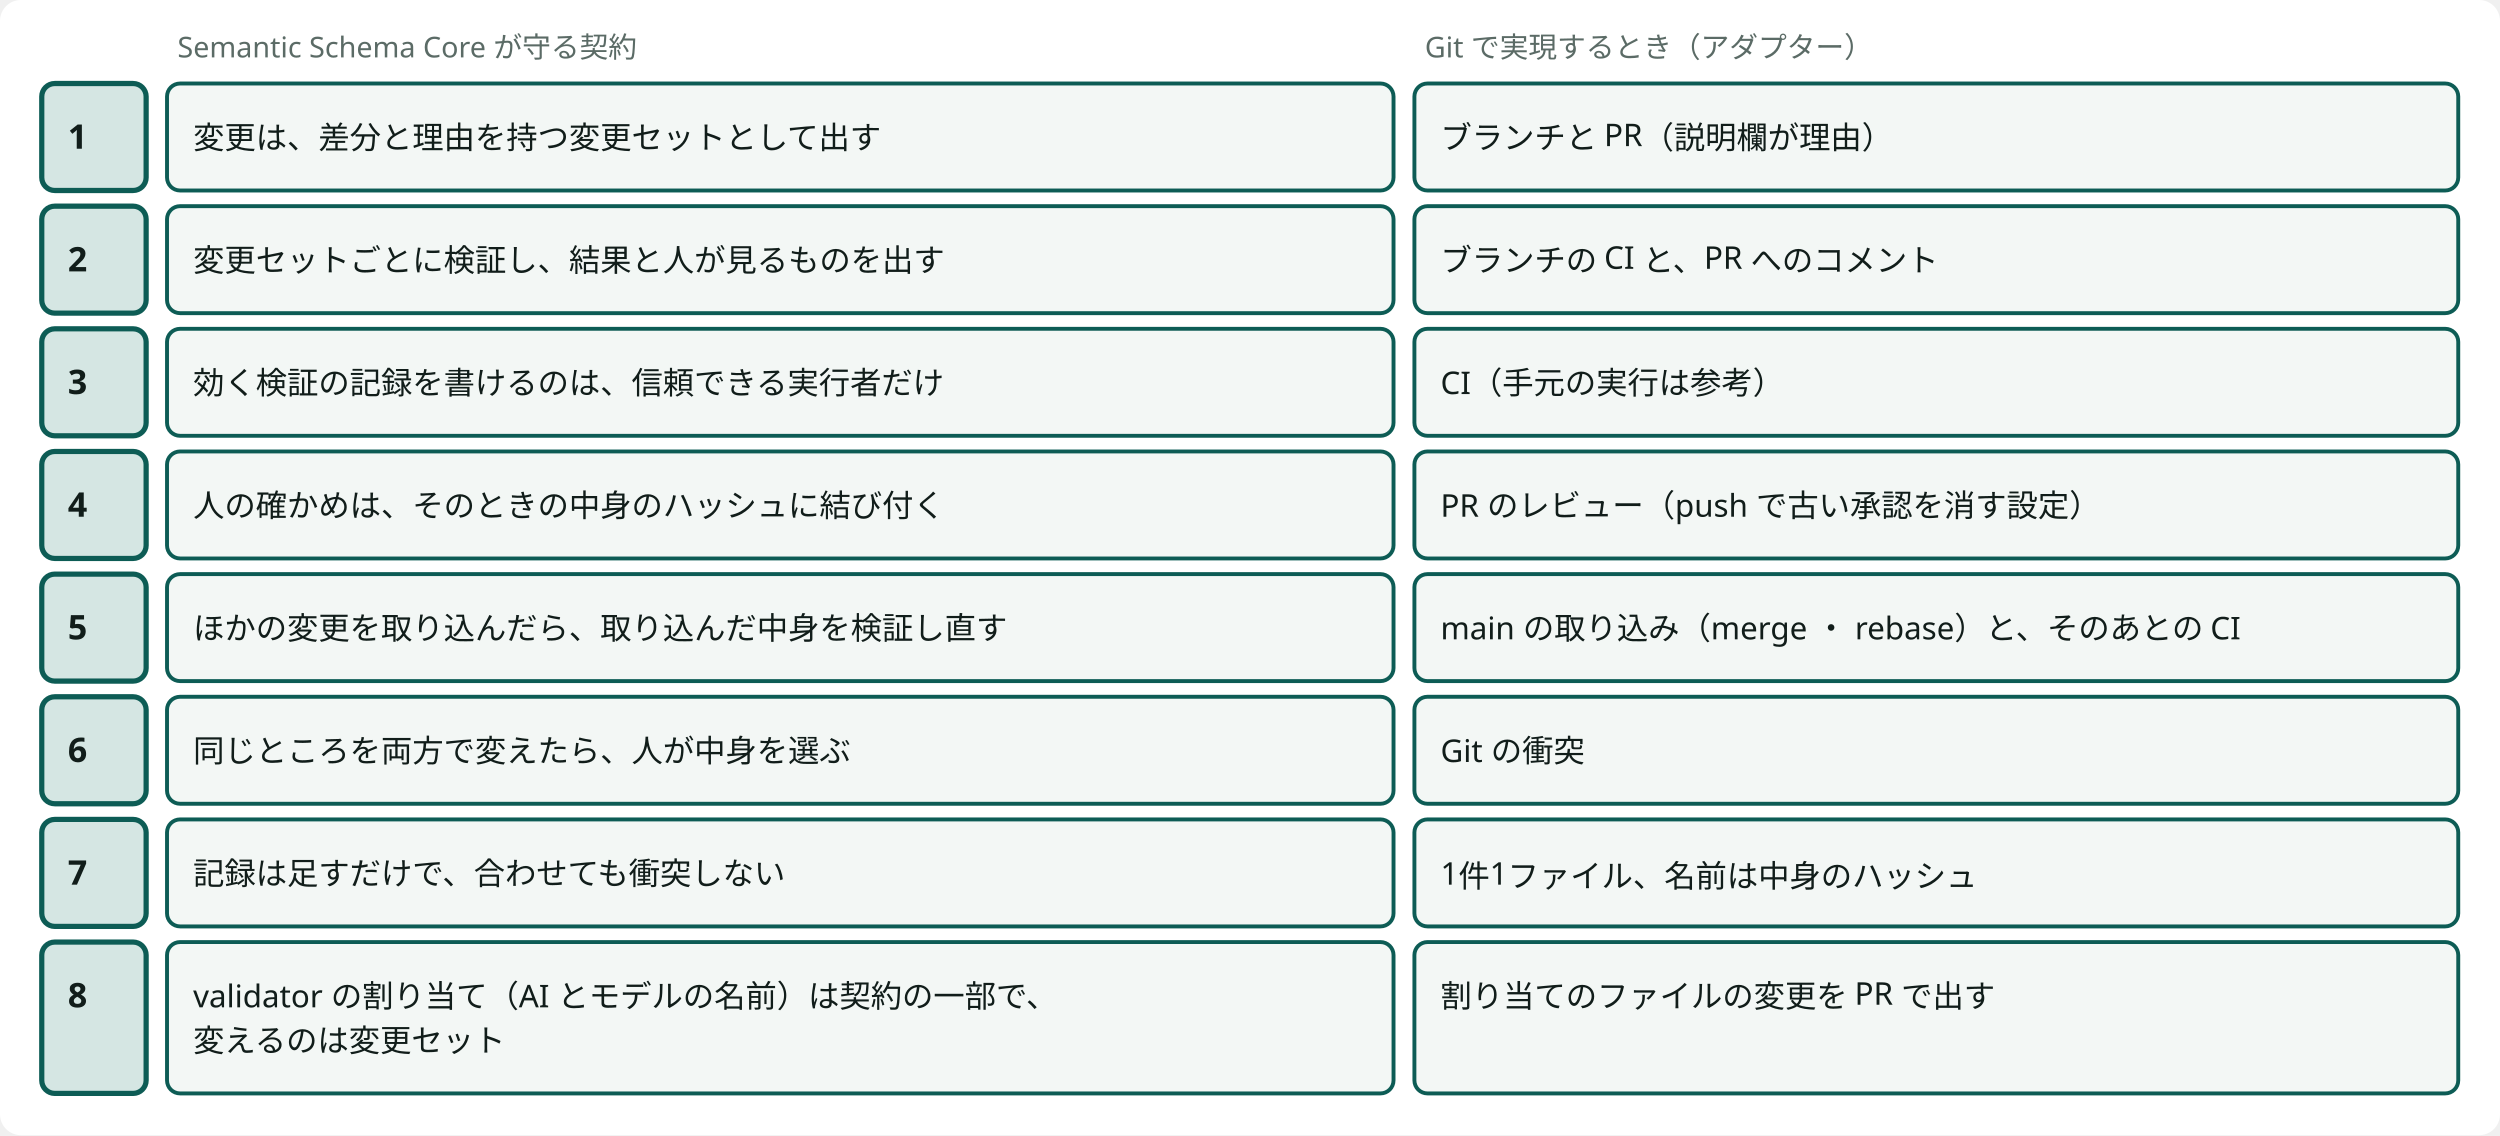
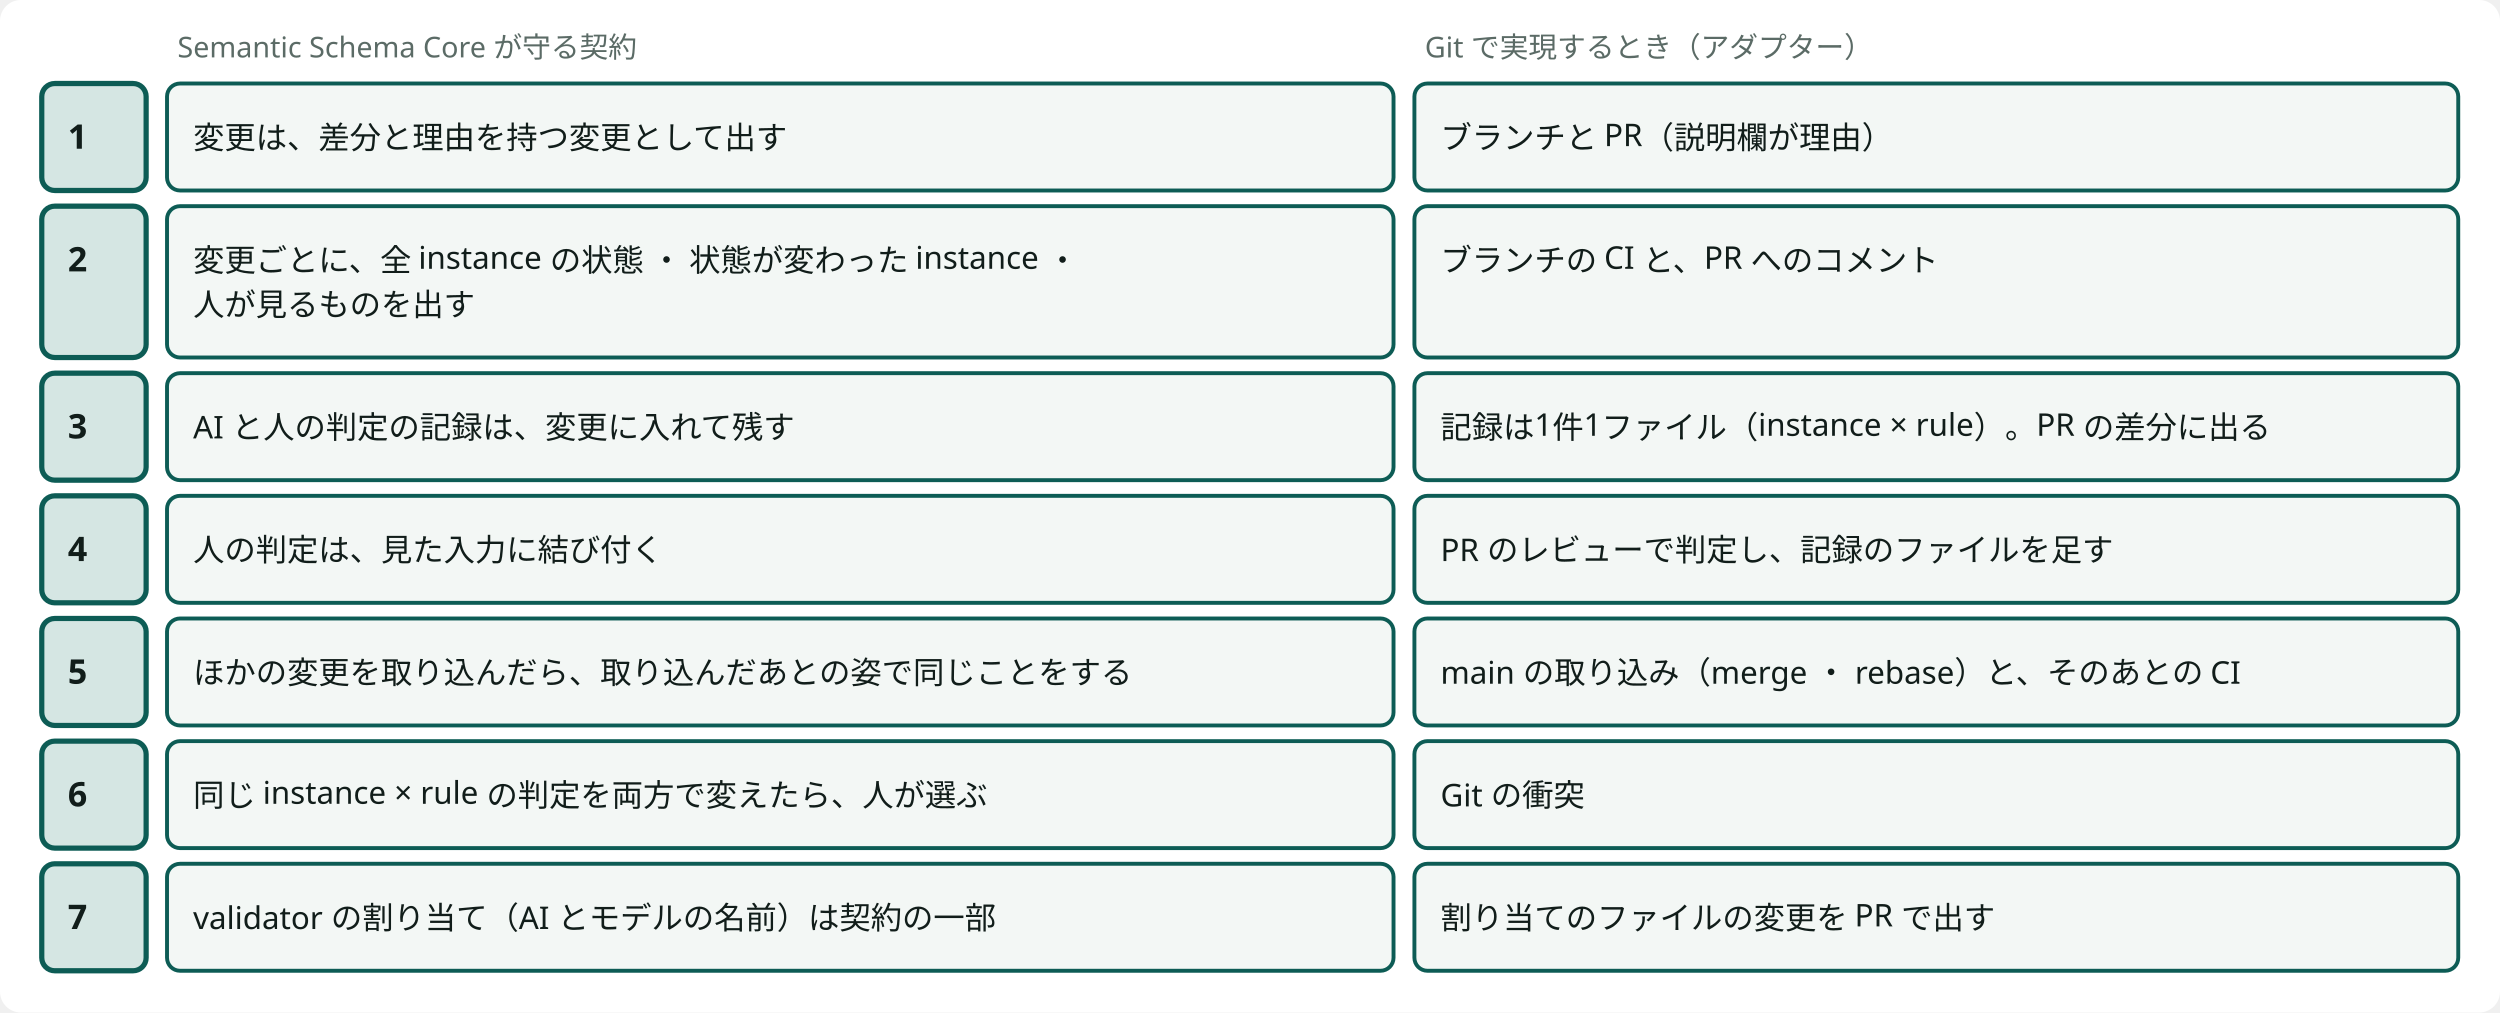
- <svg viewBox="0 0 958 435" style="min-width:900px" role="img" aria-label="守る契約は基盤が定義し、Git はそれを実現するアダプターの1つ" class="dsvg">
+ <svg viewBox="0 0 958 388" style="min-width:900px" role="img" aria-label="守る契約は基盤が定義し、Git はそれを実現するアダプターの1つ" class="dsvg">
  <style data-dsvg="dark">.dsvg .canvas{fill:var(--dsvg-area-fill,#FFFFFF)}.dsvg .note{fill:var(--dsvg-ink-soft,#5B6B66);font-size:11px}.dsvg .box.focus{fill:var(--dsvg-accent-bg,#D5E6E3);stroke:var(--dsvg-accent,#0D5C55)}.dsvg .title{fill:var(--dsvg-ink,#111D1A);font-size:13px;font-weight:700}.dsvg .box{fill:var(--dsvg-box-fill,#F3F7F5);stroke:var(--dsvg-accent,#0D5C55)}.dsvg .label{fill:var(--dsvg-ink,#111D1A);font-size:12px}@media (prefers-color-scheme:dark){:root:not([data-theme="light"]) .dsvg,.dsvg:root:not([data-theme="light"]){--dsvg-area-fill:#22302D;--dsvg-ink-soft:#9DADA8;--dsvg-accent-bg:#173330;--dsvg-accent:#6CC9B8;--dsvg-ink:#E6EEEB;--dsvg-box-fill:#16211E}}:root[data-theme="dark"] .dsvg{--dsvg-area-fill:#22302D;--dsvg-ink-soft:#9DADA8;--dsvg-accent-bg:#173330;--dsvg-accent:#6CC9B8;--dsvg-ink:#E6EEEB;--dsvg-box-fill:#16211E}</style>
-   <rect data-dsvg="canvas" class="canvas" x="0.0" y="0.0" width="958.0" height="435.0" fill="#FFFFFF" rx="8" />
+   <rect data-dsvg="canvas" class="canvas" x="0.0" y="0.0" width="958.0" height="388.0" fill="#FFFFFF" rx="8" />
  <text class="note" x="20" y="22" font-family="Noto Sans JP, Hiragino Kaku Gothic ProN, sans-serif" font-size="11" fill="#5B6B66" />
  <text class="note" x="68" y="22" font-family="Noto Sans JP, Hiragino Kaku Gothic ProN, sans-serif" font-size="11" fill="#5B6B66">Semantic Schema Core が守る契約</text>
  <text class="note" x="546" y="22" font-family="Noto Sans JP, Hiragino Kaku Gothic ProN, sans-serif" font-size="11" fill="#5B6B66">Git で実現するとき（アダプター）</text>
  <rect class="box focus" x="16" y="32" width="40" height="41" fill="#D5E6E3" stroke="#0D5C55" stroke-width="2" rx="5" />
  <text class="title" x="26" y="57" font-family="Noto Sans JP, Hiragino Kaku Gothic ProN, sans-serif" font-size="13" font-weight="700" fill="#111D1A">1</text>
-   <rect class="box focus" x="16" y="79" width="40" height="41" fill="#D5E6E3" stroke="#0D5C55" stroke-width="2" rx="5" />
+   <rect class="box focus" x="16" y="79" width="40" height="58" fill="#D5E6E3" stroke="#0D5C55" stroke-width="2" rx="5" />
  <text class="title" x="26" y="104" font-family="Noto Sans JP, Hiragino Kaku Gothic ProN, sans-serif" font-size="13" font-weight="700" fill="#111D1A">2</text>
-   <rect class="box focus" x="16" y="126" width="40" height="41" fill="#D5E6E3" stroke="#0D5C55" stroke-width="2" rx="5" />
-   <text class="title" x="26" y="151" font-family="Noto Sans JP, Hiragino Kaku Gothic ProN, sans-serif" font-size="13" font-weight="700" fill="#111D1A">3</text>
-   <rect class="box focus" x="16" y="173" width="40" height="41" fill="#D5E6E3" stroke="#0D5C55" stroke-width="2" rx="5" />
-   <text class="title" x="26" y="198" font-family="Noto Sans JP, Hiragino Kaku Gothic ProN, sans-serif" font-size="13" font-weight="700" fill="#111D1A">4</text>
-   <rect class="box focus" x="16" y="220" width="40" height="41" fill="#D5E6E3" stroke="#0D5C55" stroke-width="2" rx="5" />
-   <text class="title" x="26" y="245" font-family="Noto Sans JP, Hiragino Kaku Gothic ProN, sans-serif" font-size="13" font-weight="700" fill="#111D1A">5</text>
-   <rect class="box focus" x="16" y="267" width="40" height="41" fill="#D5E6E3" stroke="#0D5C55" stroke-width="2" rx="5" />
-   <text class="title" x="26" y="292" font-family="Noto Sans JP, Hiragino Kaku Gothic ProN, sans-serif" font-size="13" font-weight="700" fill="#111D1A">6</text>
-   <rect class="box focus" x="16" y="314" width="40" height="41" fill="#D5E6E3" stroke="#0D5C55" stroke-width="2" rx="5" />
-   <text class="title" x="26" y="339" font-family="Noto Sans JP, Hiragino Kaku Gothic ProN, sans-serif" font-size="13" font-weight="700" fill="#111D1A">7</text>
-   <rect class="box focus" x="16" y="361" width="40" height="58" fill="#D5E6E3" stroke="#0D5C55" stroke-width="2" rx="5" />
-   <text class="title" x="26" y="386" font-family="Noto Sans JP, Hiragino Kaku Gothic ProN, sans-serif" font-size="13" font-weight="700" fill="#111D1A">8</text>
+   <rect class="box focus" x="16" y="143" width="40" height="41" fill="#D5E6E3" stroke="#0D5C55" stroke-width="2" rx="5" />
+   <text class="title" x="26" y="168" font-family="Noto Sans JP, Hiragino Kaku Gothic ProN, sans-serif" font-size="13" font-weight="700" fill="#111D1A">3</text>
+   <rect class="box focus" x="16" y="190" width="40" height="41" fill="#D5E6E3" stroke="#0D5C55" stroke-width="2" rx="5" />
+   <text class="title" x="26" y="215" font-family="Noto Sans JP, Hiragino Kaku Gothic ProN, sans-serif" font-size="13" font-weight="700" fill="#111D1A">4</text>
+   <rect class="box focus" x="16" y="237" width="40" height="41" fill="#D5E6E3" stroke="#0D5C55" stroke-width="2" rx="5" />
+   <text class="title" x="26" y="262" font-family="Noto Sans JP, Hiragino Kaku Gothic ProN, sans-serif" font-size="13" font-weight="700" fill="#111D1A">5</text>
+   <rect class="box focus" x="16" y="284" width="40" height="41" fill="#D5E6E3" stroke="#0D5C55" stroke-width="2" rx="5" />
+   <text class="title" x="26" y="309" font-family="Noto Sans JP, Hiragino Kaku Gothic ProN, sans-serif" font-size="13" font-weight="700" fill="#111D1A">6</text>
+   <rect class="box focus" x="16" y="331" width="40" height="41" fill="#D5E6E3" stroke="#0D5C55" stroke-width="2" rx="5" />
+   <text class="title" x="26" y="356" font-family="Noto Sans JP, Hiragino Kaku Gothic ProN, sans-serif" font-size="13" font-weight="700" fill="#111D1A">7</text>
  <rect class="box" x="64" y="32" width="470" height="41" fill="#F3F7F5" stroke="#0D5C55" stroke-width="1.5" rx="5" />
-   <text class="label" x="74" y="57" font-family="Noto Sans JP, Hiragino Kaku Gothic ProN, sans-serif" font-size="12" fill="#111D1A">変更は、差分と理由を持つ変更セットとして出す</text>
+   <text class="label" x="74" y="57" font-family="Noto Sans JP, Hiragino Kaku Gothic ProN, sans-serif" font-size="12" fill="#111D1A">変更は、差分と理由を持つ変更として出す</text>
  <rect class="box" x="542" y="32" width="400" height="41" fill="#F3F7F5" stroke="#0D5C55" stroke-width="1.5" rx="5" />
  <text class="label" x="552" y="57" font-family="Noto Sans JP, Hiragino Kaku Gothic ProN, sans-serif" font-size="12" fill="#111D1A">ブランチと PR（説明欄が理由）</text>
-   <rect class="box" x="64" y="79" width="470" height="41" fill="#F3F7F5" stroke="#0D5C55" stroke-width="1.5" rx="5" />
-   <text class="label" x="74" y="104" font-family="Noto Sans JP, Hiragino Kaku Gothic ProN, sans-serif" font-size="12" fill="#111D1A">変更セットごとに検証し、結果と人が見るものを出す</text>
-   <rect class="box" x="542" y="79" width="400" height="41" fill="#F3F7F5" stroke="#0D5C55" stroke-width="1.5" rx="5" />
+   <rect class="box" x="64" y="79" width="470" height="58" fill="#F3F7F5" stroke="#0D5C55" stroke-width="1.5" rx="5" />
+   <text class="label" x="74" y="104" font-family="Noto Sans JP, Hiragino Kaku Gothic ProN, sans-serif" font-size="12" fill="#111D1A">変更ごとに、全 instance の状態 ・ 状態が変わった instance ・</text>
+   <text class="label" x="74" y="121" font-family="Noto Sans JP, Hiragino Kaku Gothic ProN, sans-serif" font-size="12" fill="#111D1A">人が見るものを出す</text>
+   <rect class="box" x="542" y="79" width="400" height="58" fill="#F3F7F5" stroke="#0D5C55" stroke-width="1.5" rx="5" />
  <text class="label" x="552" y="104" font-family="Noto Sans JP, Hiragino Kaku Gothic ProN, sans-serif" font-size="12" fill="#111D1A">ブランチの CI と、PR へのコメント</text>
-   <rect class="box" x="64" y="126" width="470" height="41" fill="#F3F7F5" stroke="#0D5C55" stroke-width="1.5" rx="5" />
-   <text class="label" x="74" y="151" font-family="Noto Sans JP, Hiragino Kaku Gothic ProN, sans-serif" font-size="12" fill="#111D1A">効く検証の記録を書けるのは、信頼できる実行者だけ</text>
-   <rect class="box" x="542" y="126" width="400" height="41" fill="#F3F7F5" stroke="#0D5C55" stroke-width="1.5" rx="5" />
-   <text class="label" x="552" y="151" font-family="Noto Sans JP, Hiragino Kaku Gothic ProN, sans-serif" font-size="12" fill="#111D1A">CI（手元の実行は参考）</text>
-   <rect class="box" x="64" y="173" width="470" height="41" fill="#F3F7F5" stroke="#0D5C55" stroke-width="1.5" rx="5" />
-   <text class="label" x="74" y="198" font-family="Noto Sans JP, Hiragino Kaku Gothic ProN, sans-serif" font-size="12" fill="#111D1A">人の確かめは、そのときの中身のハッシュに結び付く</text>
-   <rect class="box" x="542" y="173" width="400" height="41" fill="#F3F7F5" stroke="#0D5C55" stroke-width="1.5" rx="5" />
-   <text class="label" x="552" y="198" font-family="Noto Sans JP, Hiragino Kaku Gothic ProN, sans-serif" font-size="12" fill="#111D1A">PR のレビュー（push で古い承認を消す設定）</text>
-   <rect class="box" x="64" y="220" width="470" height="41" fill="#F3F7F5" stroke="#0D5C55" stroke-width="1.5" rx="5" />
-   <text class="label" x="74" y="245" font-family="Noto Sans JP, Hiragino Kaku Gothic ProN, sans-serif" font-size="12" fill="#111D1A">ほかの変更を取り込んだら、取り込んだ中身を検証し直す</text>
-   <rect class="box" x="542" y="220" width="400" height="41" fill="#F3F7F5" stroke="#0D5C55" stroke-width="1.5" rx="5" />
-   <text class="label" x="552" y="245" font-family="Noto Sans JP, Hiragino Kaku Gothic ProN, sans-serif" font-size="12" fill="#111D1A">main の取り込み（merge ・ rebase）と、そのあとの CI</text>
-   <rect class="box" x="64" y="267" width="470" height="41" fill="#F3F7F5" stroke="#0D5C55" stroke-width="1.5" rx="5" />
-   <text class="label" x="74" y="292" font-family="Noto Sans JP, Hiragino Kaku Gothic ProN, sans-serif" font-size="12" fill="#111D1A">同じところを両方で変えたら、人が中身を選ぶ</text>
-   <rect class="box" x="542" y="267" width="400" height="41" fill="#F3F7F5" stroke="#0D5C55" stroke-width="1.5" rx="5" />
-   <text class="label" x="552" y="292" font-family="Noto Sans JP, Hiragino Kaku Gothic ProN, sans-serif" font-size="12" fill="#111D1A">Git の衝突</text>
-   <rect class="box" x="64" y="314" width="470" height="41" fill="#F3F7F5" stroke="#0D5C55" stroke-width="1.5" rx="5" />
-   <text class="label" x="74" y="339" font-family="Noto Sans JP, Hiragino Kaku Gothic ProN, sans-serif" font-size="12" fill="#111D1A">記録は足すだけで、合わせても衝突しない</text>
-   <rect class="box" x="542" y="314" width="400" height="41" fill="#F3F7F5" stroke="#0D5C55" stroke-width="1.5" rx="5" />
-   <text class="label" x="552" y="339" font-family="Noto Sans JP, Hiragino Kaku Gothic ProN, sans-serif" font-size="12" fill="#111D1A">1件1ファイル、名前は中身のハッシュ</text>
-   <rect class="box" x="64" y="361" width="470" height="58" fill="#F3F7F5" stroke="#0D5C55" stroke-width="1.5" rx="5" />
-   <text class="label" x="74" y="386" font-family="Noto Sans JP, Hiragino Kaku Gothic ProN, sans-serif" font-size="12" fill="#111D1A">validator の割り当て（AI とモデルの名前）は契約の一部で、</text>
-   <text class="label" x="74" y="403" font-family="Noto Sans JP, Hiragino Kaku Gothic ProN, sans-serif" font-size="12" fill="#111D1A">変えるのは変更セット</text>
-   <rect class="box" x="542" y="361" width="400" height="58" fill="#F3F7F5" stroke="#0D5C55" stroke-width="1.5" rx="5" />
-   <text class="label" x="552" y="386" font-family="Noto Sans JP, Hiragino Kaku Gothic ProN, sans-serif" font-size="12" fill="#111D1A">割り当てのファイルの変更を PR で出す</text>
+   <rect class="box" x="64" y="143" width="470" height="41" fill="#F3F7F5" stroke="#0D5C55" stroke-width="1.5" rx="5" />
+   <text class="label" x="74" y="168" font-family="Noto Sans JP, Hiragino Kaku Gothic ProN, sans-serif" font-size="12" fill="#111D1A">AI と人の判定の記録は、変更に入れて残す</text>
+   <rect class="box" x="542" y="143" width="400" height="41" fill="#F3F7F5" stroke="#0D5C55" stroke-width="1.5" rx="5" />
+   <text class="label" x="552" y="168" font-family="Noto Sans JP, Hiragino Kaku Gothic ProN, sans-serif" font-size="12" fill="#111D1A">記録は1件1ファイル（instance × rule）。PR の差分に出る</text>
+   <rect class="box" x="64" y="190" width="470" height="41" fill="#F3F7F5" stroke="#0D5C55" stroke-width="1.5" rx="5" />
+   <text class="label" x="74" y="215" font-family="Noto Sans JP, Hiragino Kaku Gothic ProN, sans-serif" font-size="12" fill="#111D1A">人の判定は、見た入力に結び付く</text>
+   <rect class="box" x="542" y="190" width="400" height="41" fill="#F3F7F5" stroke="#0D5C55" stroke-width="1.5" rx="5" />
+   <text class="label" x="552" y="215" font-family="Noto Sans JP, Hiragino Kaku Gothic ProN, sans-serif" font-size="12" fill="#111D1A">PR のレビューで判定し、記録のファイルを足す</text>
+   <rect class="box" x="64" y="237" width="470" height="41" fill="#F3F7F5" stroke="#0D5C55" stroke-width="1.5" rx="5" />
+   <text class="label" x="74" y="262" font-family="Noto Sans JP, Hiragino Kaku Gothic ProN, sans-serif" font-size="12" fill="#111D1A">ほかの変更を取り込んだら、取り込んだあとの姿で同じことをする</text>
+   <rect class="box" x="542" y="237" width="400" height="41" fill="#F3F7F5" stroke="#0D5C55" stroke-width="1.5" rx="5" />
+   <text class="label" x="552" y="262" font-family="Noto Sans JP, Hiragino Kaku Gothic ProN, sans-serif" font-size="12" fill="#111D1A">main の取り込み（merge ・ rebase）と、そのあとの CI</text>
+   <rect class="box" x="64" y="284" width="470" height="41" fill="#F3F7F5" stroke="#0D5C55" stroke-width="1.5" rx="5" />
+   <text class="label" x="74" y="309" font-family="Noto Sans JP, Hiragino Kaku Gothic ProN, sans-serif" font-size="12" fill="#111D1A">同じ instance × rule の判定を両方で変えたら、人が選ぶ</text>
+   <rect class="box" x="542" y="284" width="400" height="41" fill="#F3F7F5" stroke="#0D5C55" stroke-width="1.5" rx="5" />
+   <text class="label" x="552" y="309" font-family="Noto Sans JP, Hiragino Kaku Gothic ProN, sans-serif" font-size="12" fill="#111D1A">Git の衝突</text>
+   <rect class="box" x="64" y="331" width="470" height="41" fill="#F3F7F5" stroke="#0D5C55" stroke-width="1.5" rx="5" />
+   <text class="label" x="74" y="356" font-family="Noto Sans JP, Hiragino Kaku Gothic ProN, sans-serif" font-size="12" fill="#111D1A">validator の割り当て（AI とモデルの名前）は契約の一部</text>
+   <rect class="box" x="542" y="331" width="400" height="41" fill="#F3F7F5" stroke="#0D5C55" stroke-width="1.5" rx="5" />
+   <text class="label" x="552" y="356" font-family="Noto Sans JP, Hiragino Kaku Gothic ProN, sans-serif" font-size="12" fill="#111D1A">割り当てのファイルの変更を PR で出す</text>
</svg>
